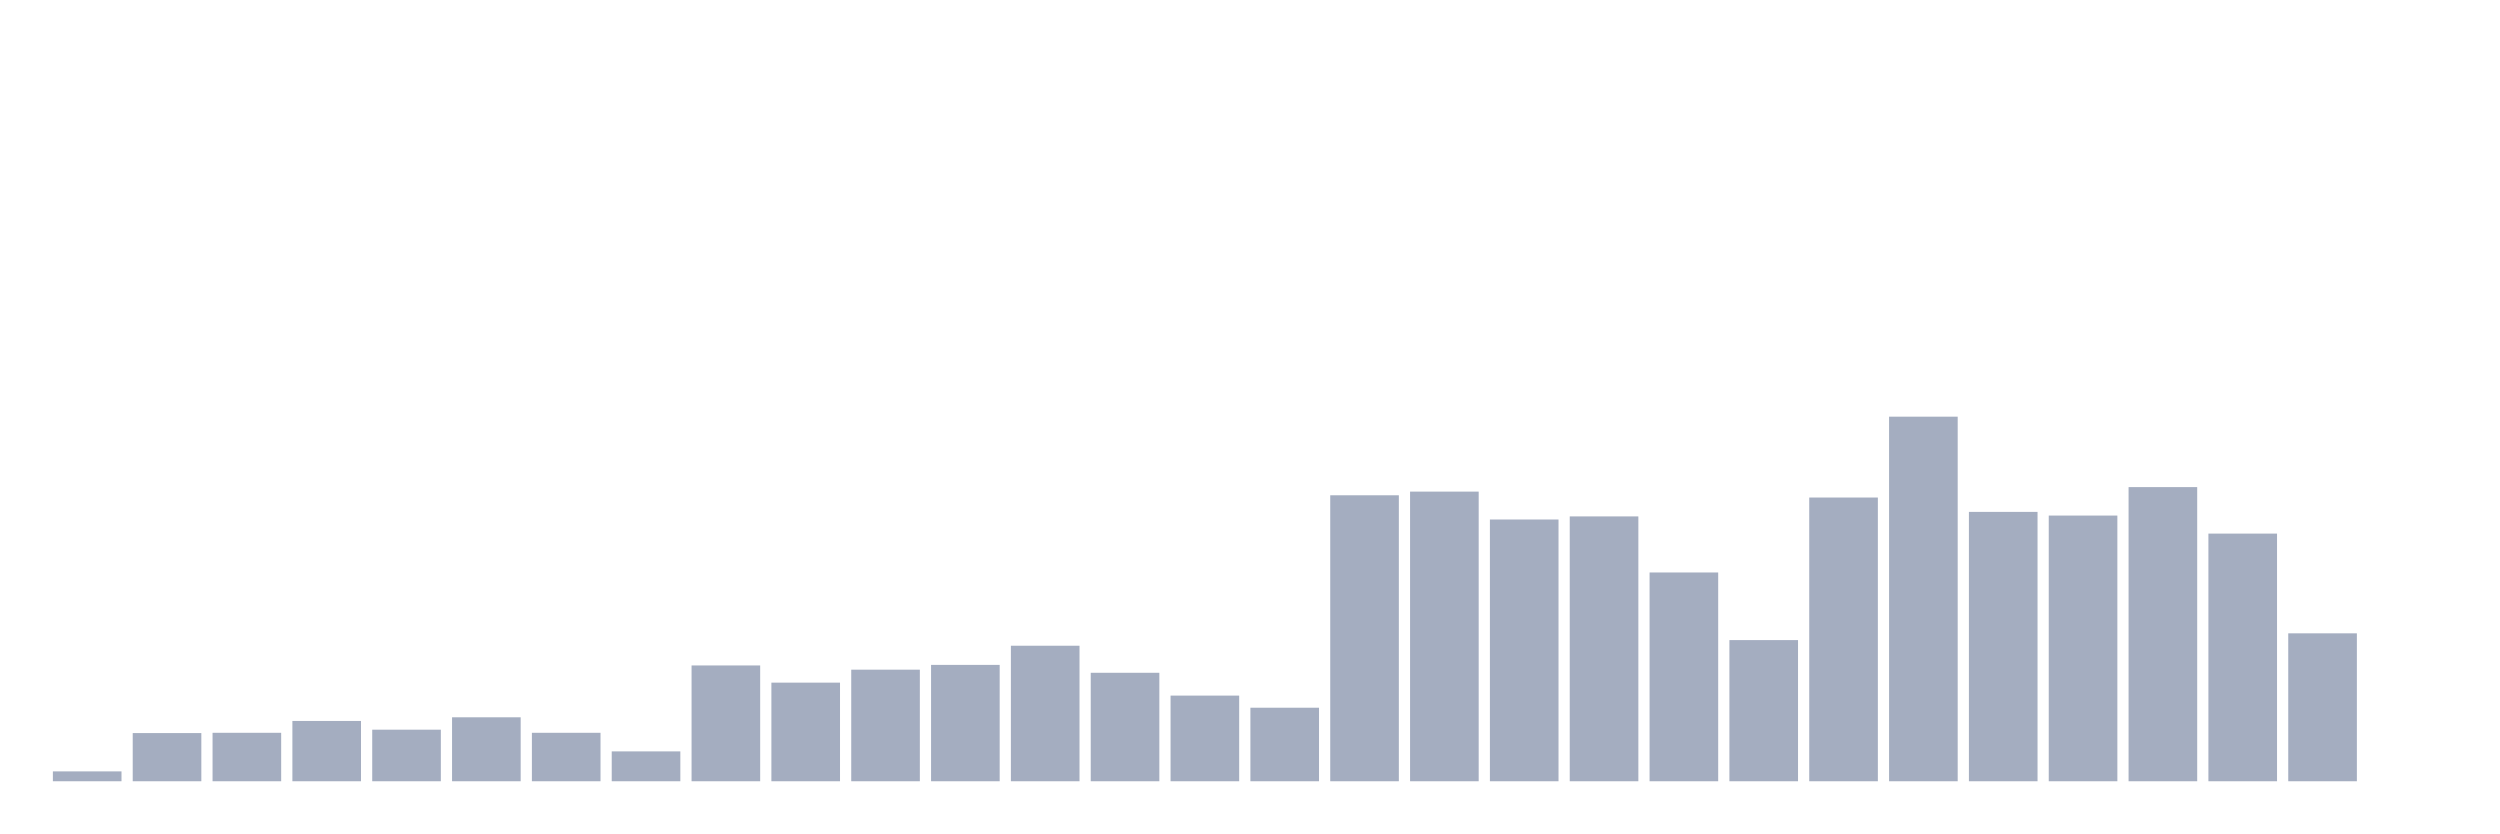
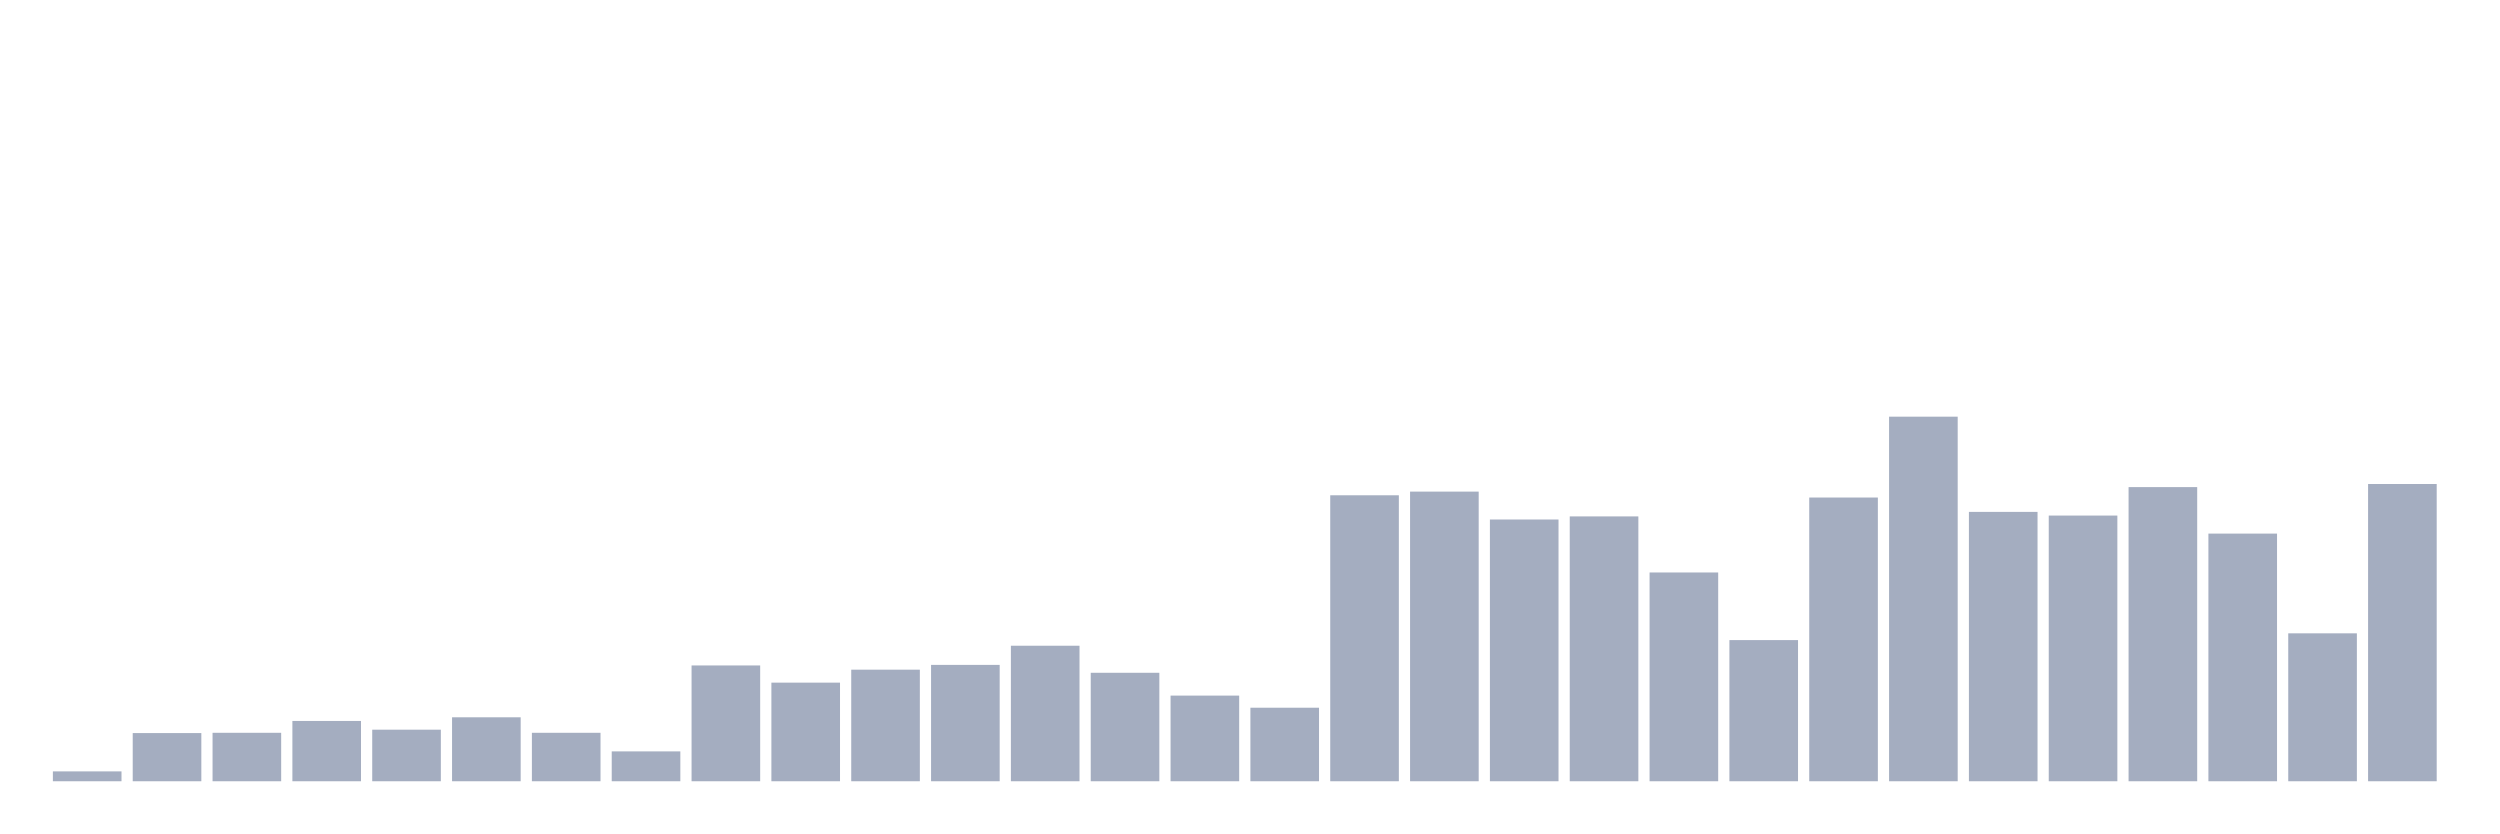
<svg xmlns="http://www.w3.org/2000/svg" viewBox="0 0 480 160">
  <g transform="translate(10,10)">
    <rect class="bar" x="0.153" width="13.175" y="138.107" height="1.893" fill="rgb(164,173,192)" />
    <rect class="bar" x="15.482" width="13.175" y="130.75" height="9.25" fill="rgb(164,173,192)" />
    <rect class="bar" x="30.81" width="13.175" y="130.696" height="9.304" fill="rgb(164,173,192)" />
    <rect class="bar" x="46.138" width="13.175" y="128.423" height="11.577" fill="rgb(164,173,192)" />
    <rect class="bar" x="61.466" width="13.175" y="130.1" height="9.9" fill="rgb(164,173,192)" />
    <rect class="bar" x="76.794" width="13.175" y="127.72" height="12.28" fill="rgb(164,173,192)" />
    <rect class="bar" x="92.123" width="13.175" y="130.696" height="9.304" fill="rgb(164,173,192)" />
    <rect class="bar" x="107.451" width="13.175" y="134.266" height="5.734" fill="rgb(164,173,192)" />
    <rect class="bar" x="122.779" width="13.175" y="117.767" height="22.233" fill="rgb(164,173,192)" />
    <rect class="bar" x="138.107" width="13.175" y="121.066" height="18.934" fill="rgb(164,173,192)" />
    <rect class="bar" x="153.436" width="13.175" y="118.578" height="21.422" fill="rgb(164,173,192)" />
    <rect class="bar" x="168.764" width="13.175" y="117.658" height="22.342" fill="rgb(164,173,192)" />
    <rect class="bar" x="184.092" width="13.175" y="113.98" height="26.02" fill="rgb(164,173,192)" />
    <rect class="bar" x="199.42" width="13.175" y="119.173" height="20.827" fill="rgb(164,173,192)" />
    <rect class="bar" x="214.748" width="13.175" y="123.555" height="16.445" fill="rgb(164,173,192)" />
    <rect class="bar" x="230.077" width="13.175" y="125.881" height="14.119" fill="rgb(164,173,192)" />
    <rect class="bar" x="245.405" width="13.175" y="85.093" height="54.907" fill="rgb(164,173,192)" />
    <rect class="bar" x="260.733" width="13.175" y="84.389" height="55.611" fill="rgb(164,173,192)" />
    <rect class="bar" x="276.061" width="13.175" y="89.745" height="50.255" fill="rgb(164,173,192)" />
    <rect class="bar" x="291.39" width="13.175" y="89.15" height="50.85" fill="rgb(164,173,192)" />
    <rect class="bar" x="306.718" width="13.175" y="99.915" height="40.085" fill="rgb(164,173,192)" />
    <rect class="bar" x="322.046" width="13.175" y="112.898" height="27.102" fill="rgb(164,173,192)" />
    <rect class="bar" x="337.374" width="13.175" y="85.526" height="54.474" fill="rgb(164,173,192)" />
    <rect class="bar" x="352.702" width="13.175" y="70" height="70" fill="rgb(164,173,192)" />
    <rect class="bar" x="368.031" width="13.175" y="88.284" height="51.716" fill="rgb(164,173,192)" />
    <rect class="bar" x="383.359" width="13.175" y="88.988" height="51.012" fill="rgb(164,173,192)" />
    <rect class="bar" x="398.687" width="13.175" y="83.524" height="56.476" fill="rgb(164,173,192)" />
    <rect class="bar" x="414.015" width="13.175" y="92.45" height="47.55" fill="rgb(164,173,192)" />
    <rect class="bar" x="429.344" width="13.175" y="111.6" height="28.4" fill="rgb(164,173,192)" />
-     <rect class="bar" x="444.672" width="13.175" y="140" height="0" fill="rgb(164,173,192)" />
+     <rect class="bar" x="444.672" width="13.175" y="82.929" height="57.071" fill="rgb(164,173,192)" />
  </g>
</svg>
